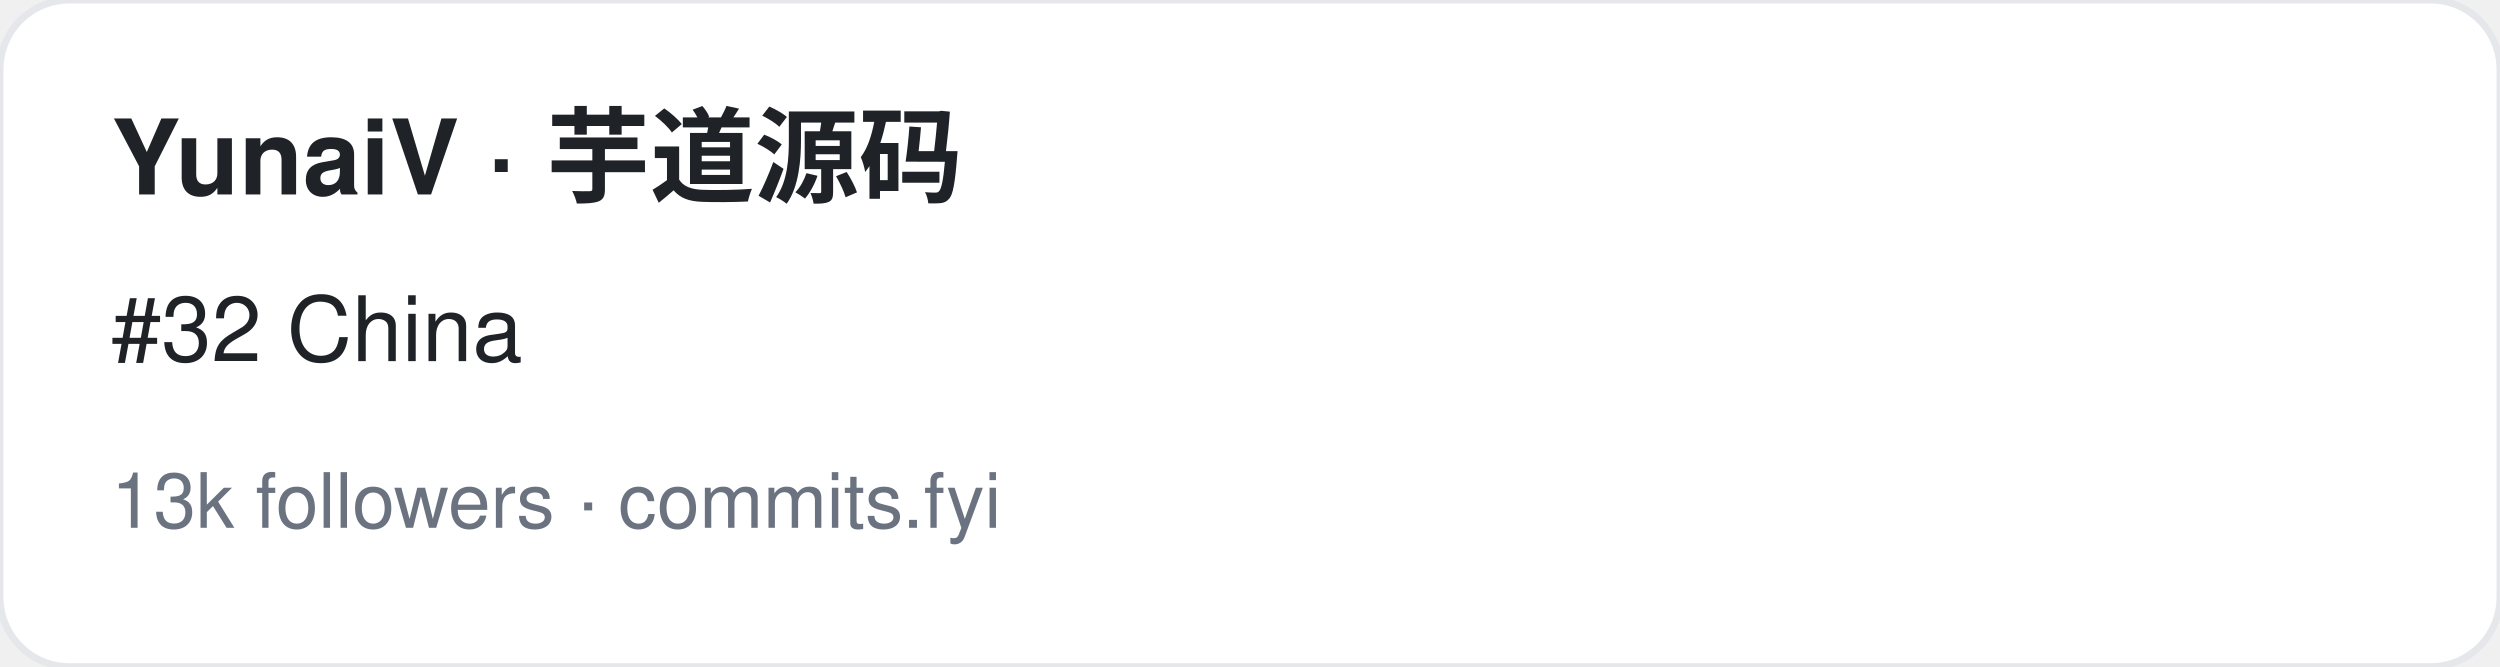
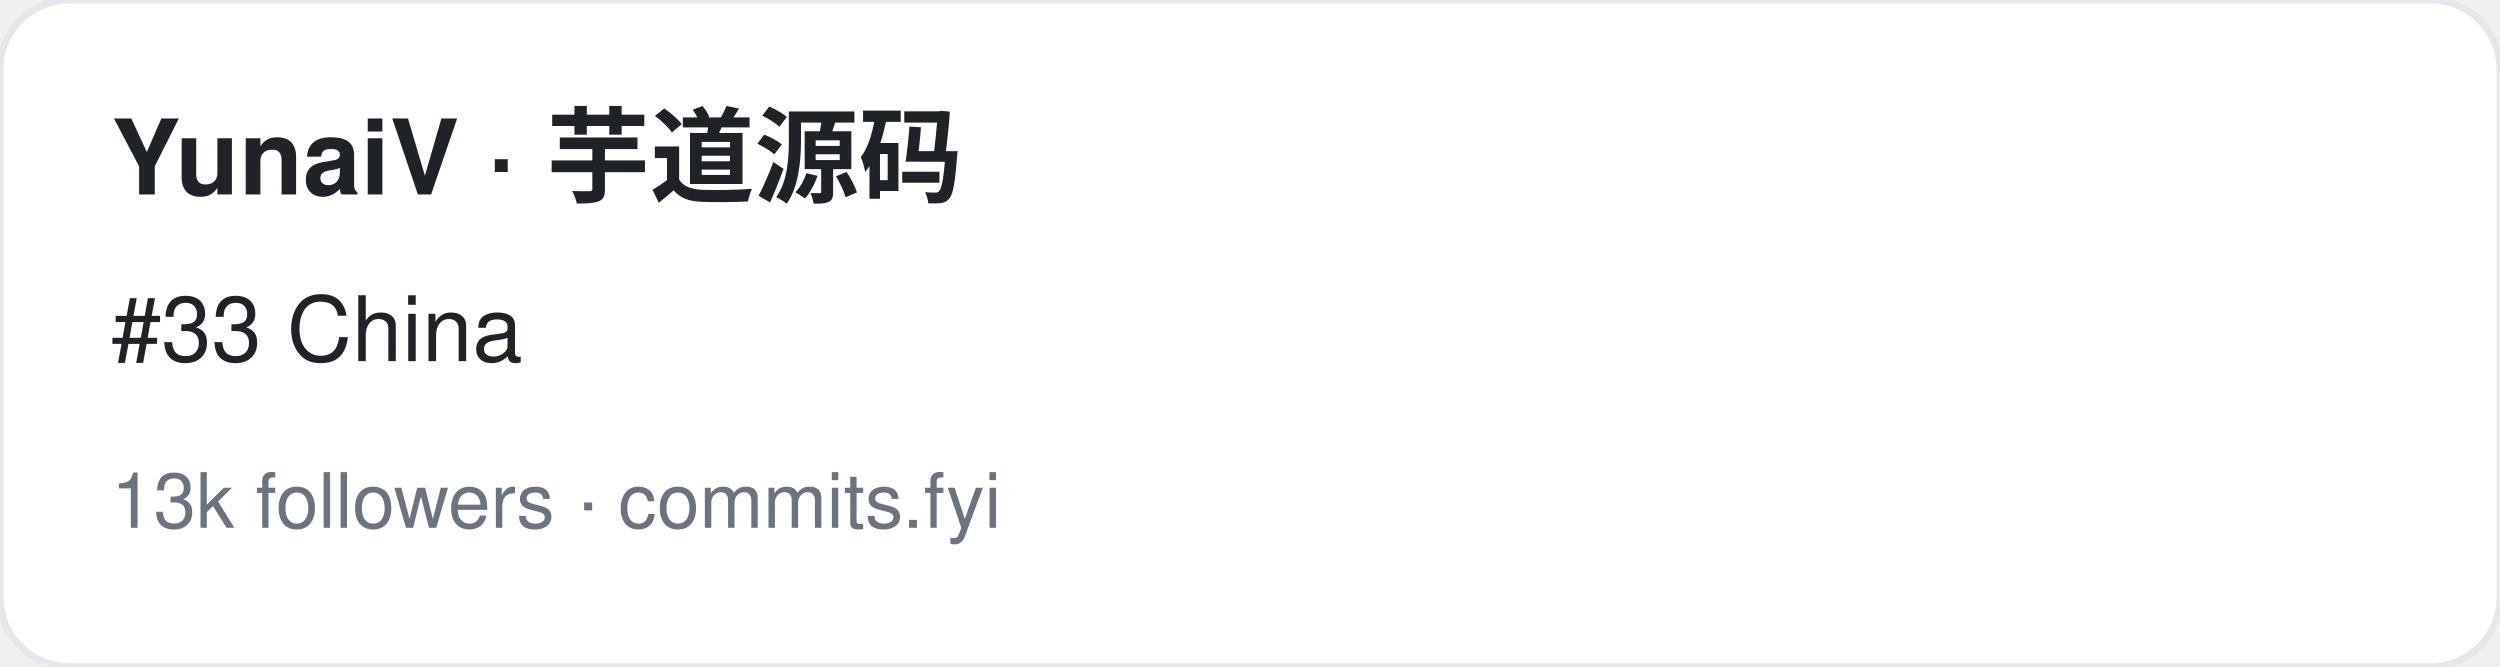
<svg xmlns="http://www.w3.org/2000/svg" width="360" height="96" viewBox="0 0 360 96" font-family="-apple-system,BlinkMacSystemFont,Segoe UI,Helvetica,Arial,sans-serif">
  <rect width="360" height="96" rx="10" fill="#ffffff" stroke="#e5e7eb" />
  <text x="16" y="28" font-size="15" font-weight="700" fill="#1f2328">YunaiV · 芋道源码</text>
-   <text x="16" y="52" font-size="13" fill="#1f2328">#32 China</text>
+   <text x="16" y="52" font-size="13" fill="#1f2328">#33 China</text>
  <text x="16" y="76" font-size="11" fill="#6b7280">13k followers · commits.fyi</text>
</svg>
